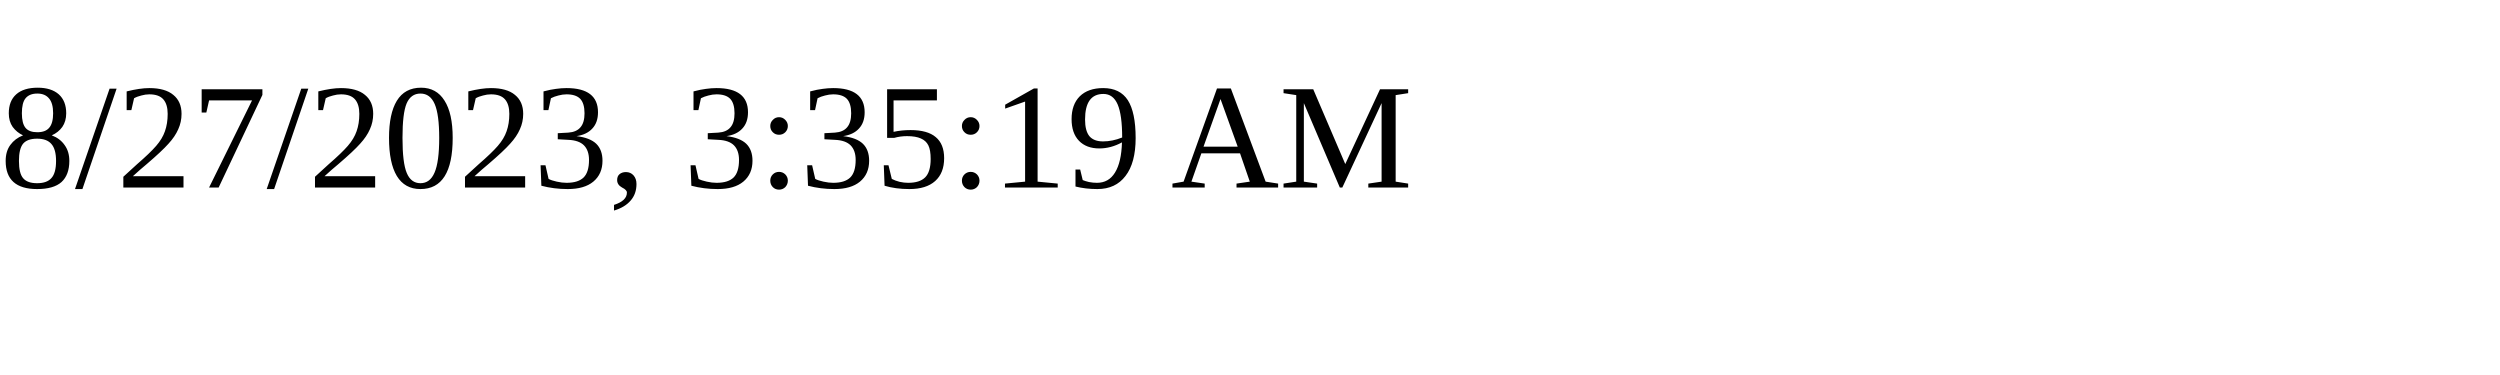
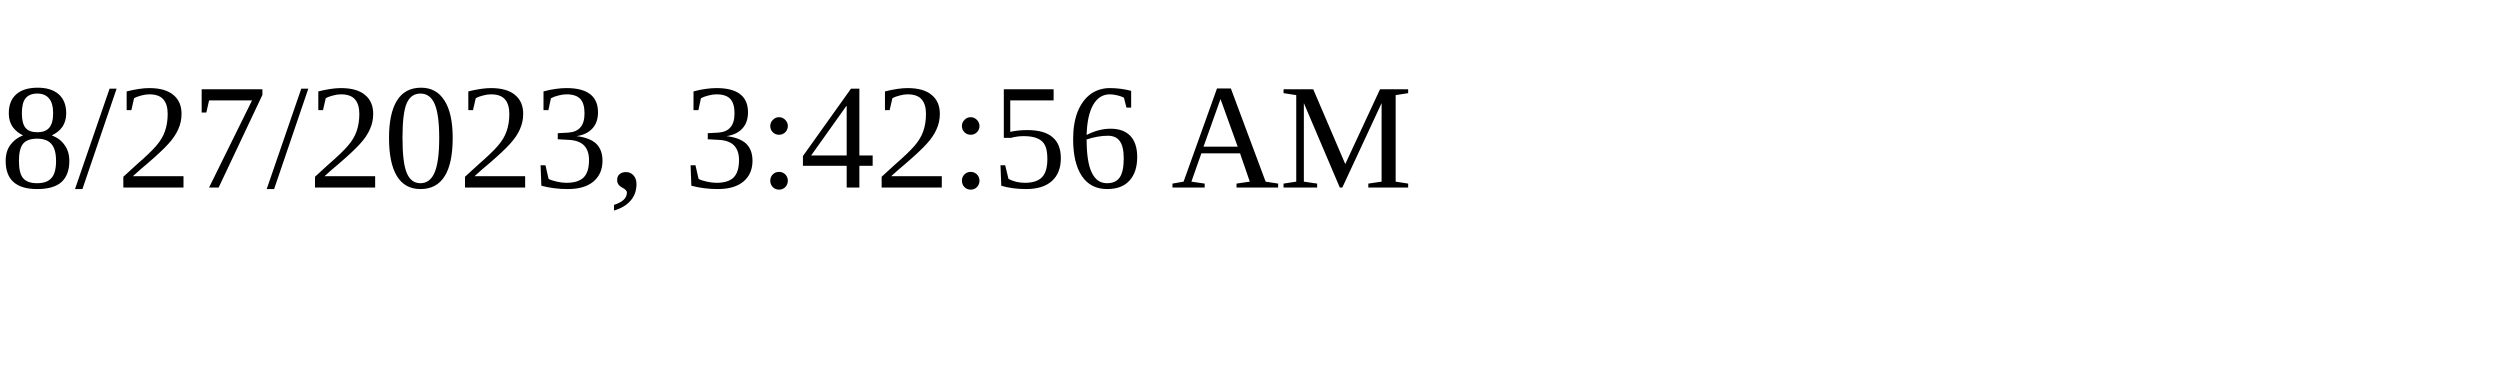
<svg xmlns="http://www.w3.org/2000/svg" height="30" width="200">
-   <text x="0" y="15">8/27/2023, 3:35:19 AM</text>
+   <text x="0" y="15">8/27/2023, 3:42:56 AM</text>
</svg>
